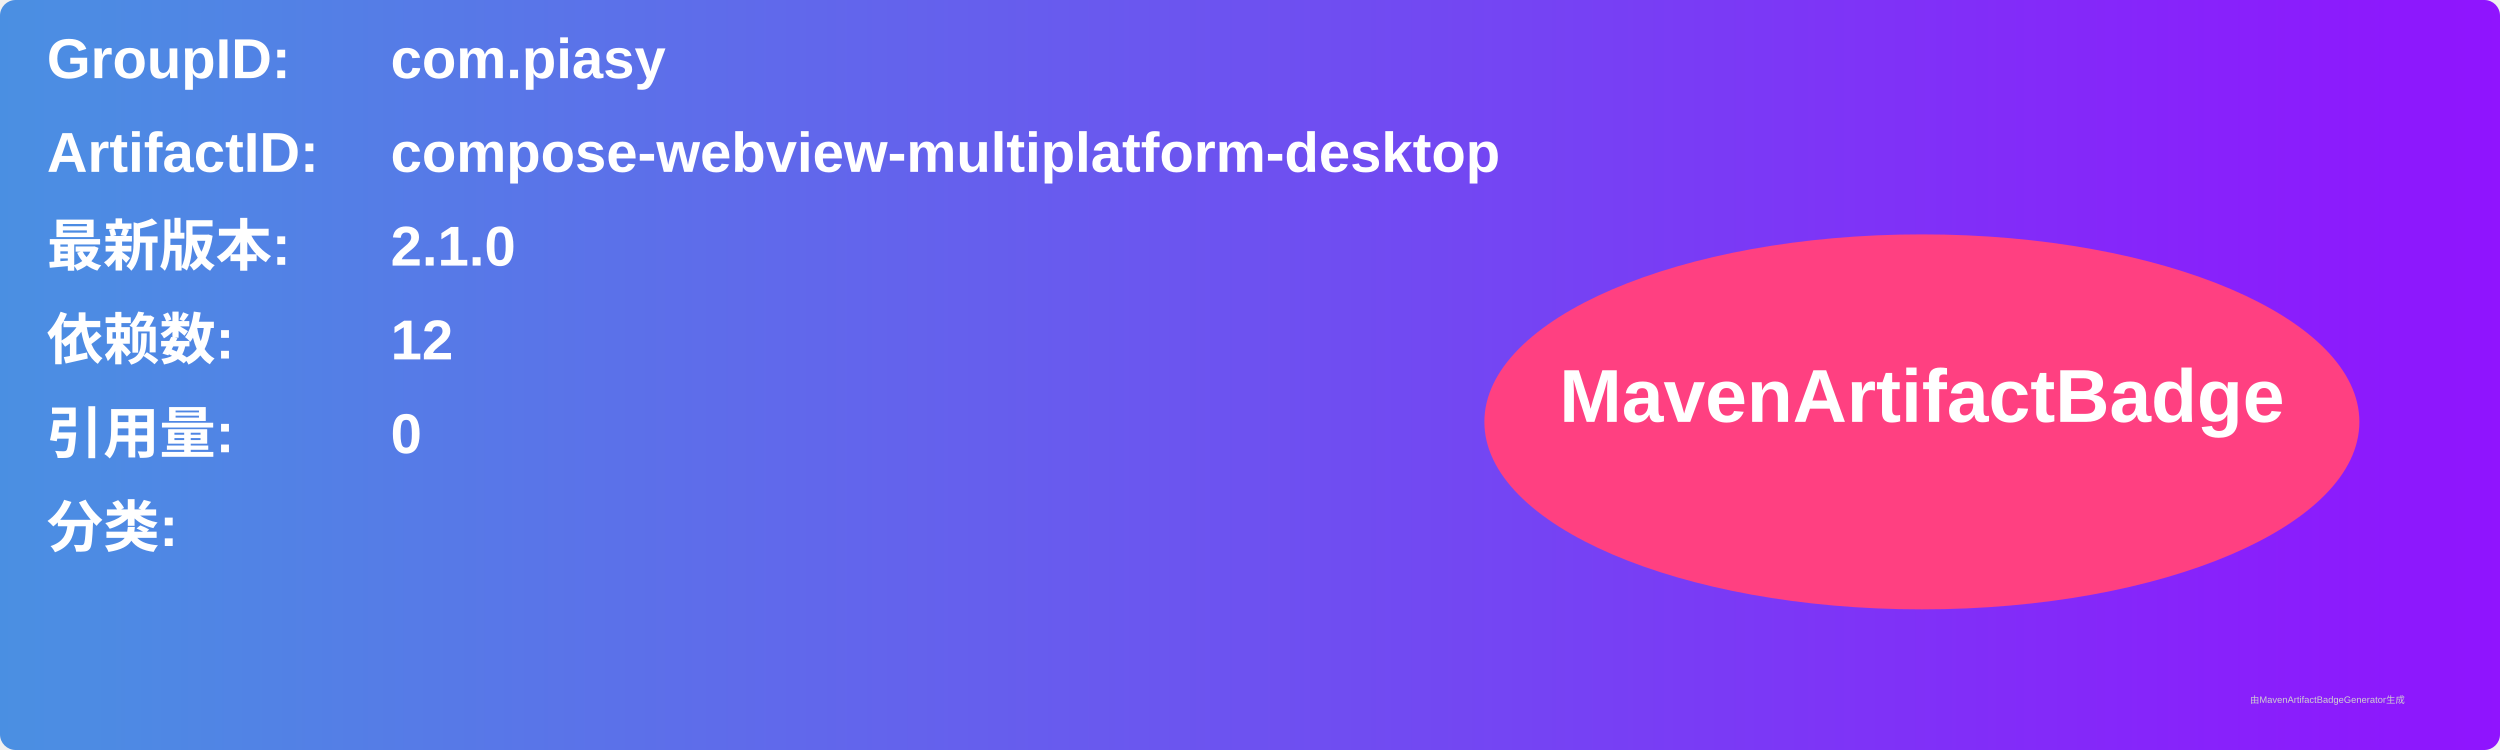
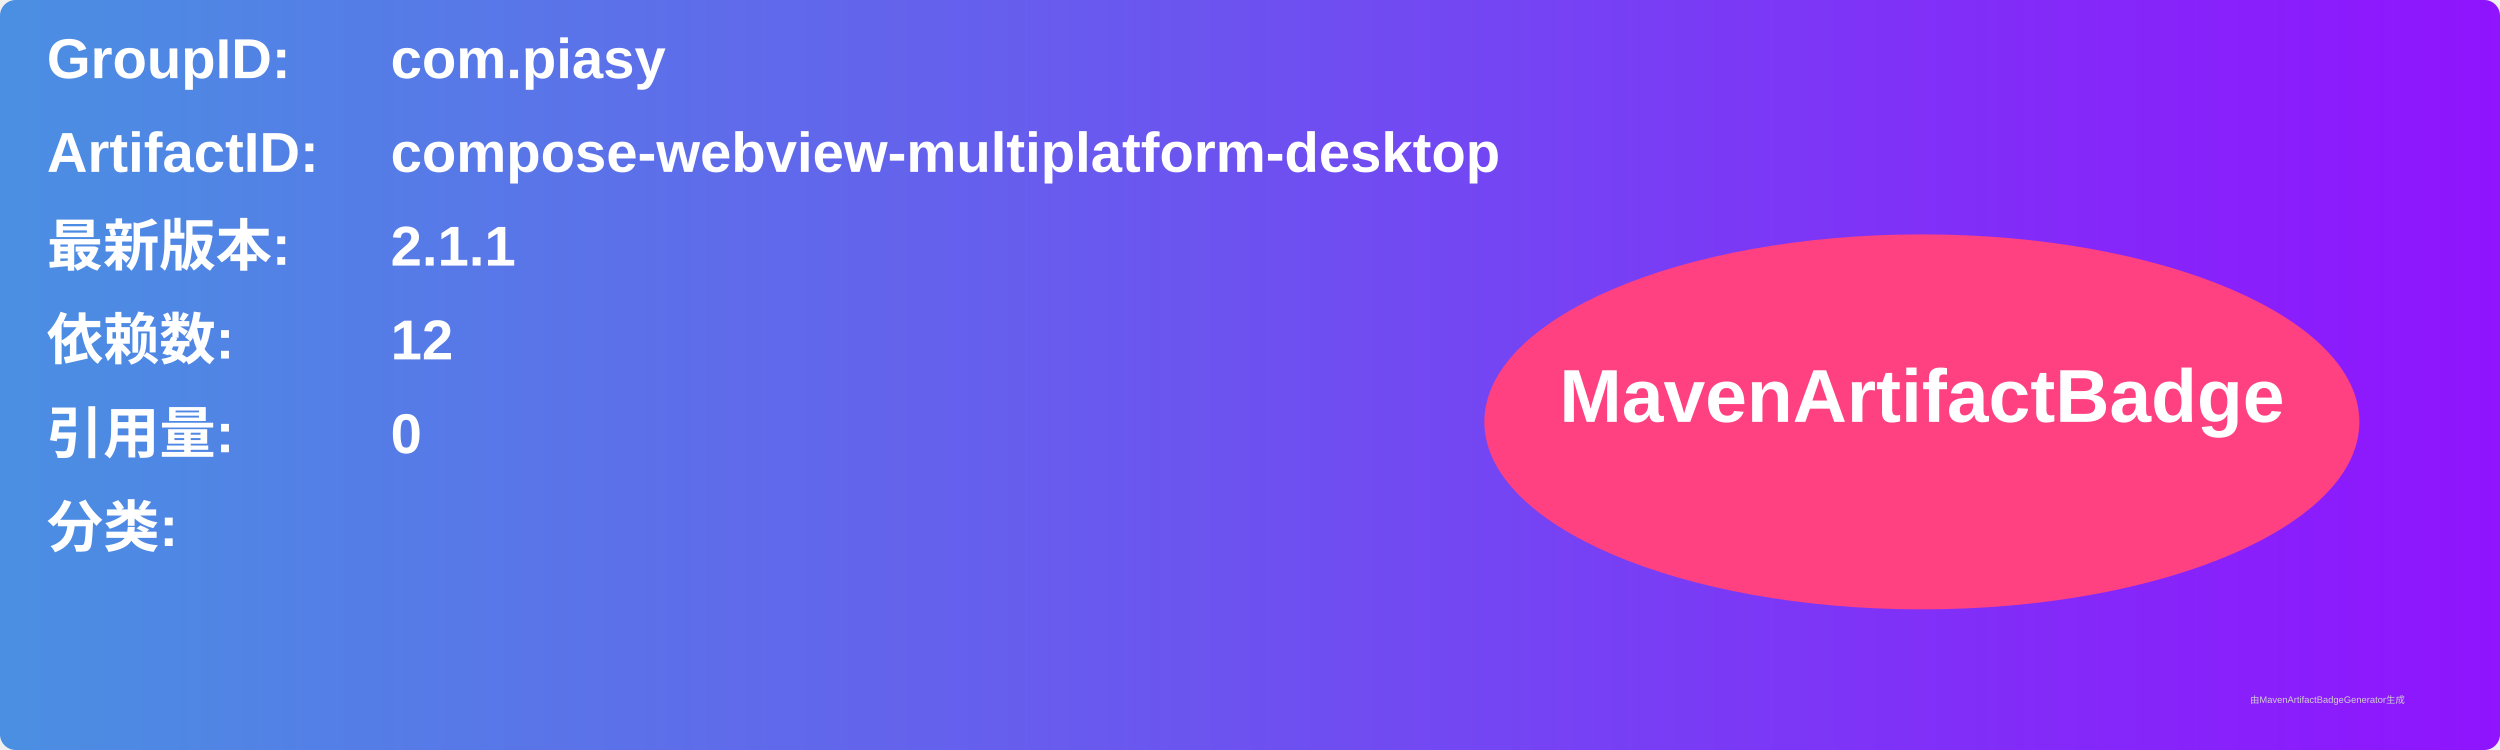
<svg xmlns="http://www.w3.org/2000/svg" width="800" height="240" viewBox="0 0 800 240">
  <linearGradient id="grad" x1="0%" y1="0%" x2="100%" y2="0%">
    <stop offset="0%" stop-color="#4a90e2" />
    <stop offset="100%" stop-color="#9013fe" />
  </linearGradient>
  <rect width="100%" height="100%" rx="5" ry="5" fill="url(#grad)" />
  <g transform="translate(15, 15)">
    <text x="0" y="10" font-family="Arial" font-size="18" fill="white" font-weight="bold" width="260">GroupID:</text>
    <text x="110" y="10" font-family="Arial" font-size="18" fill="white" font-weight="bold" width="460">com.piasy</text>
    <text x="0" y="40" font-family="Arial" font-size="18" fill="white" font-weight="bold" width="260">ArtifactID:</text>
    <text x="110" y="40" font-family="Arial" font-size="18" fill="white" font-weight="bold" width="460">compose-webview-multiplatform-desktop</text>
    <text x="0" y="70" font-family="Arial" font-size="18" fill="white" font-weight="bold">最新版本:</text>
    <text x="110" y="70" font-family="Arial" font-size="18" fill="white" font-weight="bold">
-       <tspan font-weight="bold">2.1.0</tspan>
+       <tspan font-weight="bold">2.1.1</tspan>
    </text>
    <text x="0" y="100" font-family="Arial" font-size="18" fill="white" font-weight="bold">依赖数: </text>
    <text x="110" y="100" font-family="Arial" font-size="18" fill="white">
      <tspan font-weight="bold">12</tspan>
    </text>
    <text x="0" y="130" font-family="Arial" font-size="18" fill="white" font-weight="bold">引用量: </text>
    <text x="110" y="130" font-family="Arial" font-size="18" fill="white">
      <tspan font-weight="bold">0</tspan>
    </text>
    <text x="0" y="160" font-family="Arial" font-size="18" fill="white" font-weight="bold">分类:</text>
    <text x="10" y="190" font-family="Arial" font-size="10" fill="white">
      <tspan font-weight="bold" />
    </text>
    <ellipse cx="600" cy="120" rx="140" ry="60" fill="#ff4081" />
    <text x="600" y="120" text-anchor="middle" font-family="Arial" font-size="24" fill="white" font-weight="bold">MavenArtifactBadge</text>
  </g>
  <text x="720" y="225" font-family="Arial" font-size="3" fill="#d0d0d0">由MavenArtifactBadgeGenerator生成</text>
</svg>
